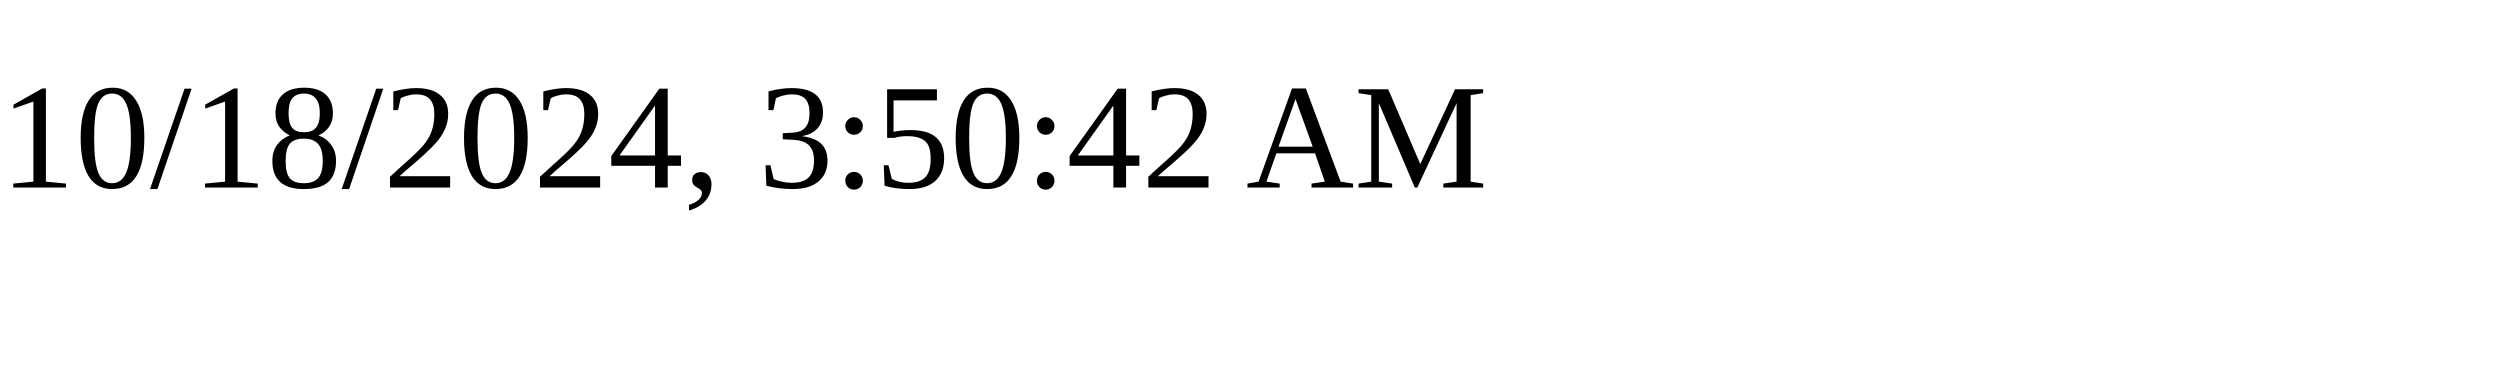
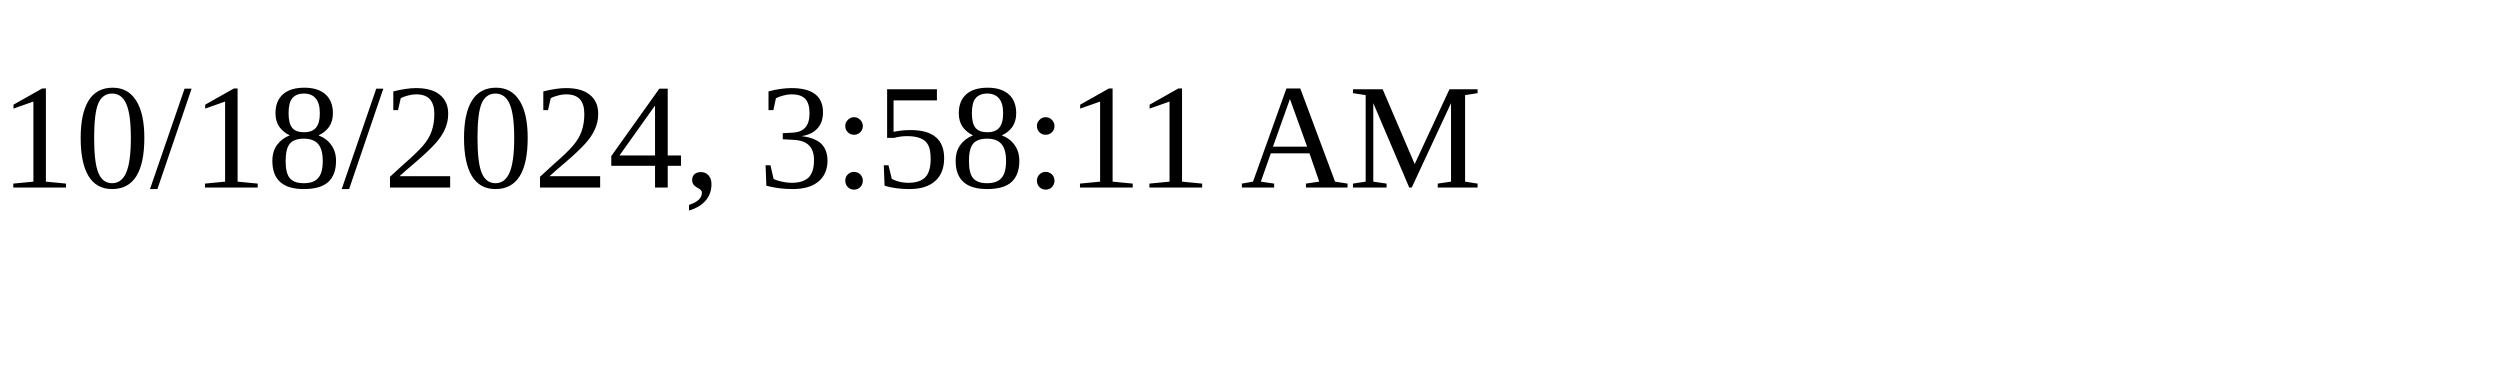
<svg xmlns="http://www.w3.org/2000/svg" height="30" width="200">
-   <text x="0" y="15">10/18/2024, 3:50:42 AM</text>
+   <text x="0" y="15">10/18/2024, 3:58:11 AM</text>
</svg>
